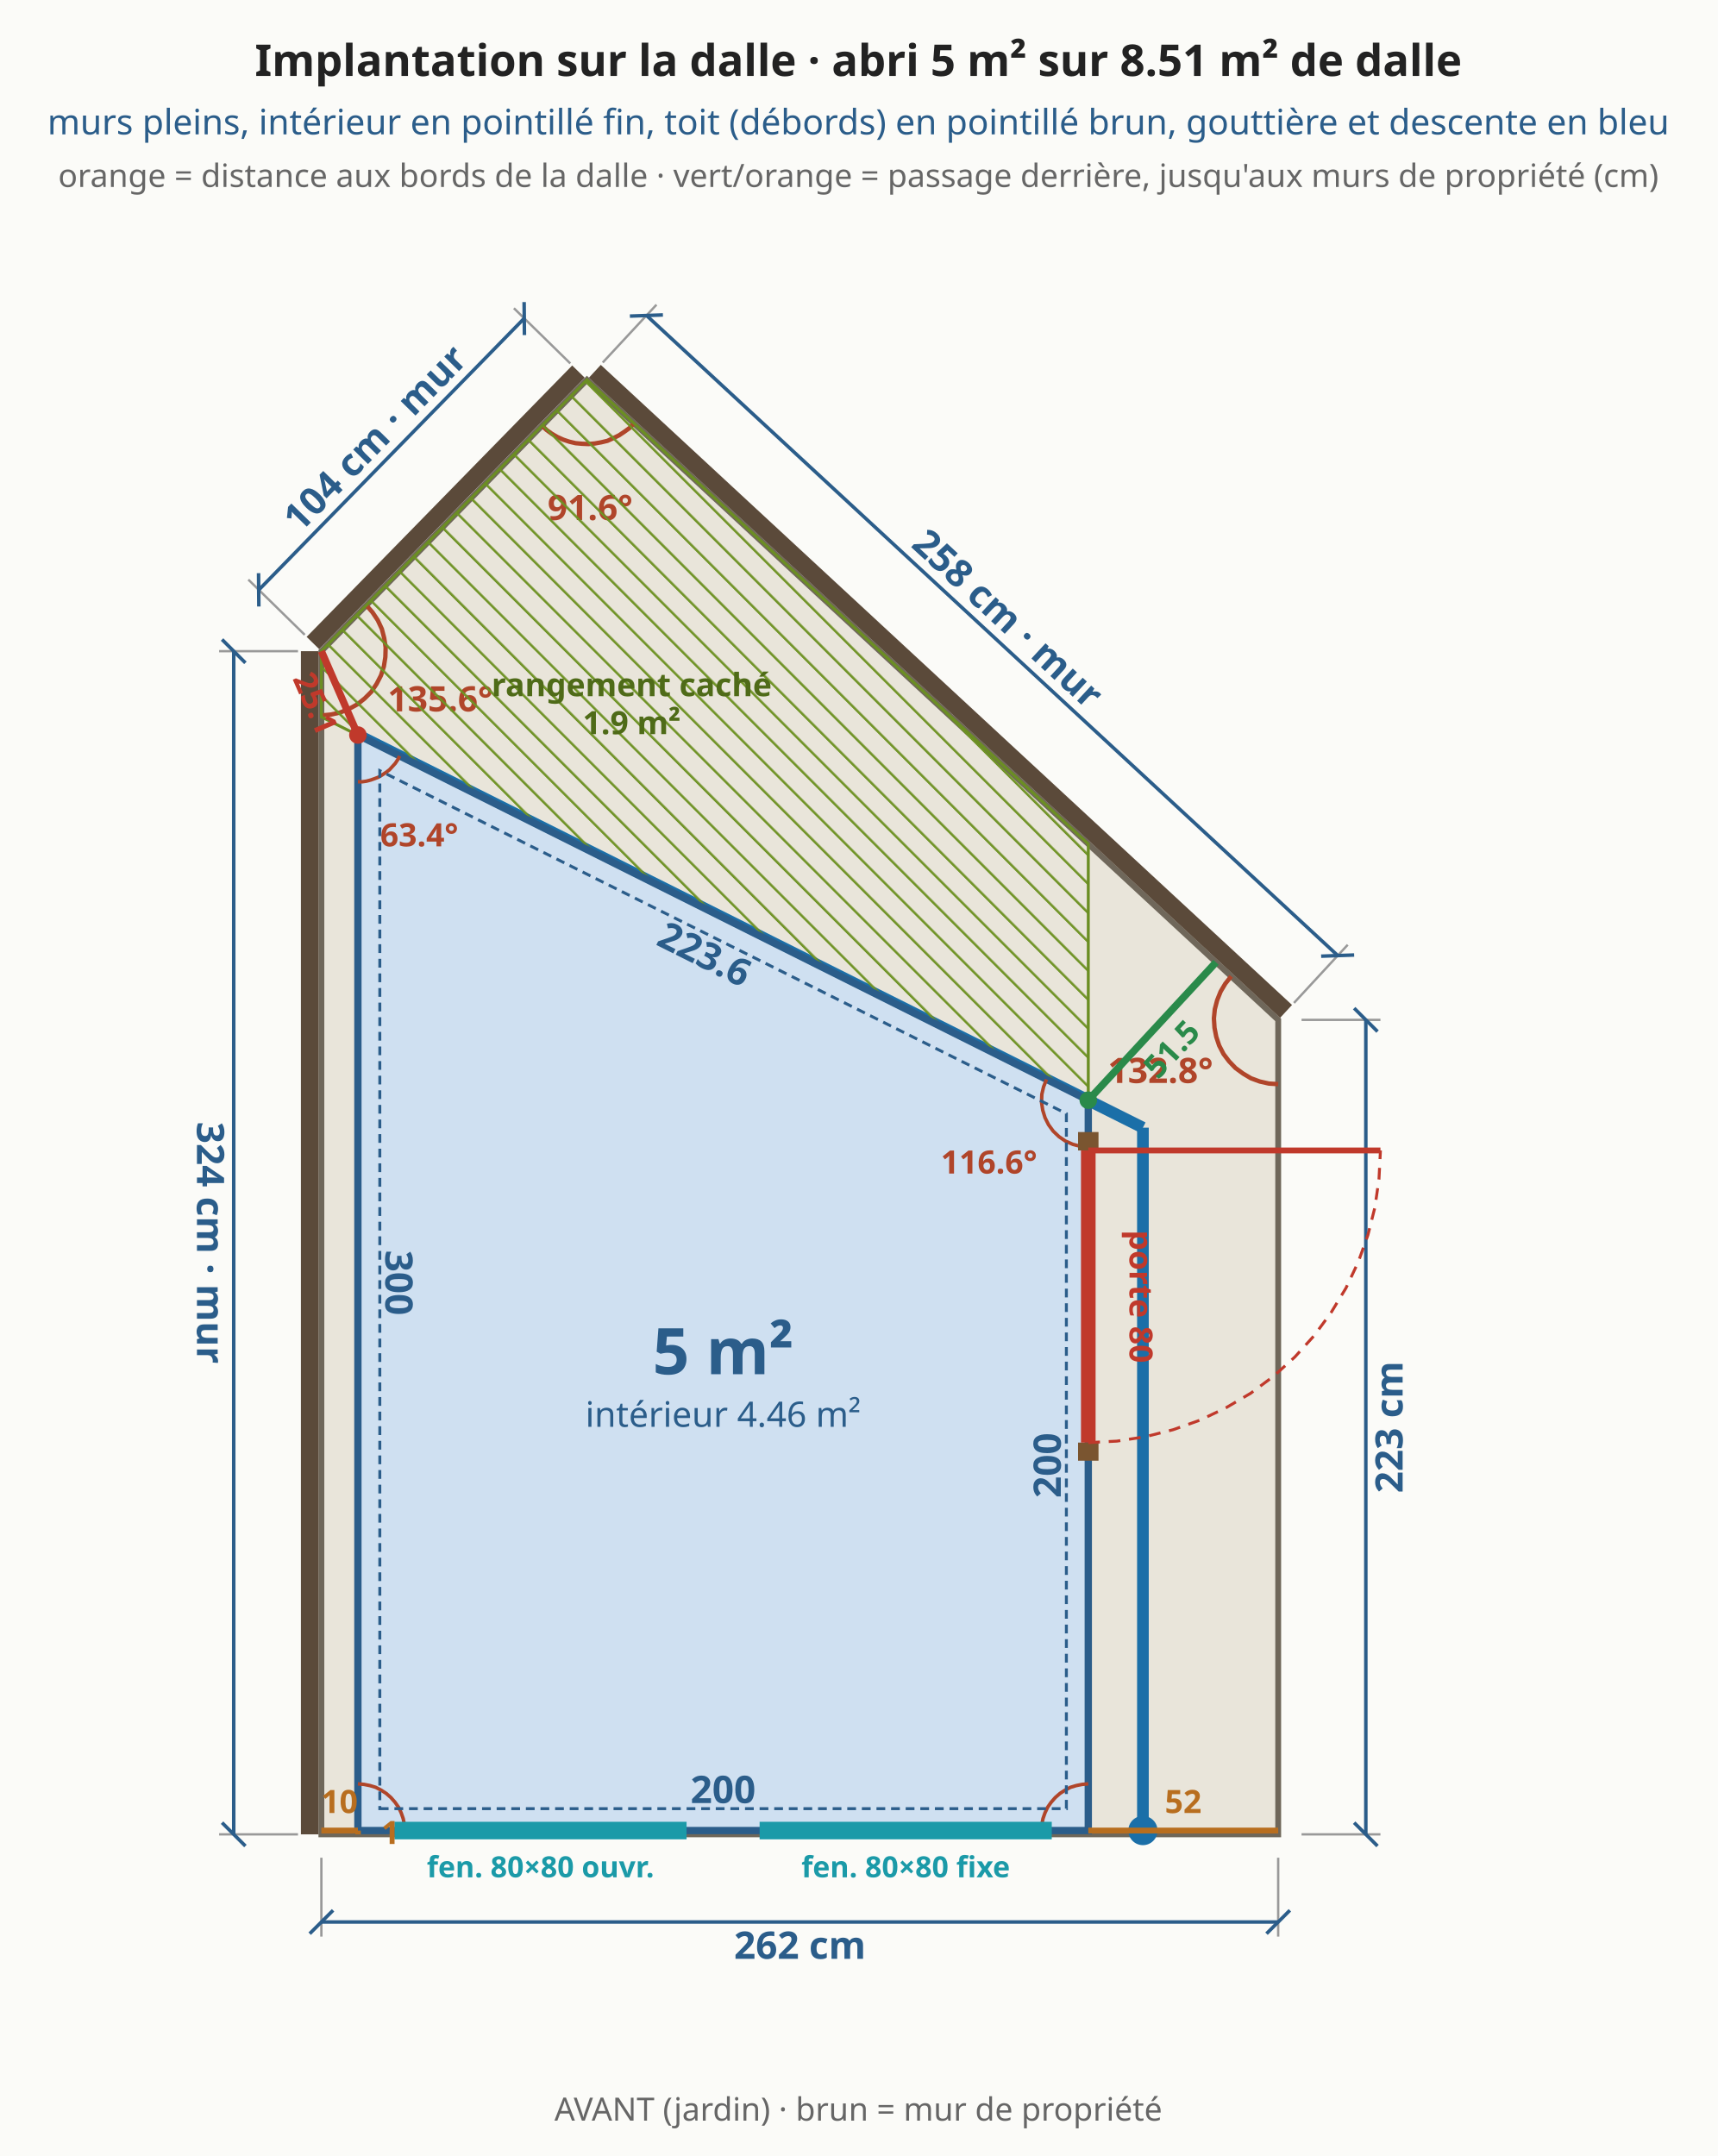
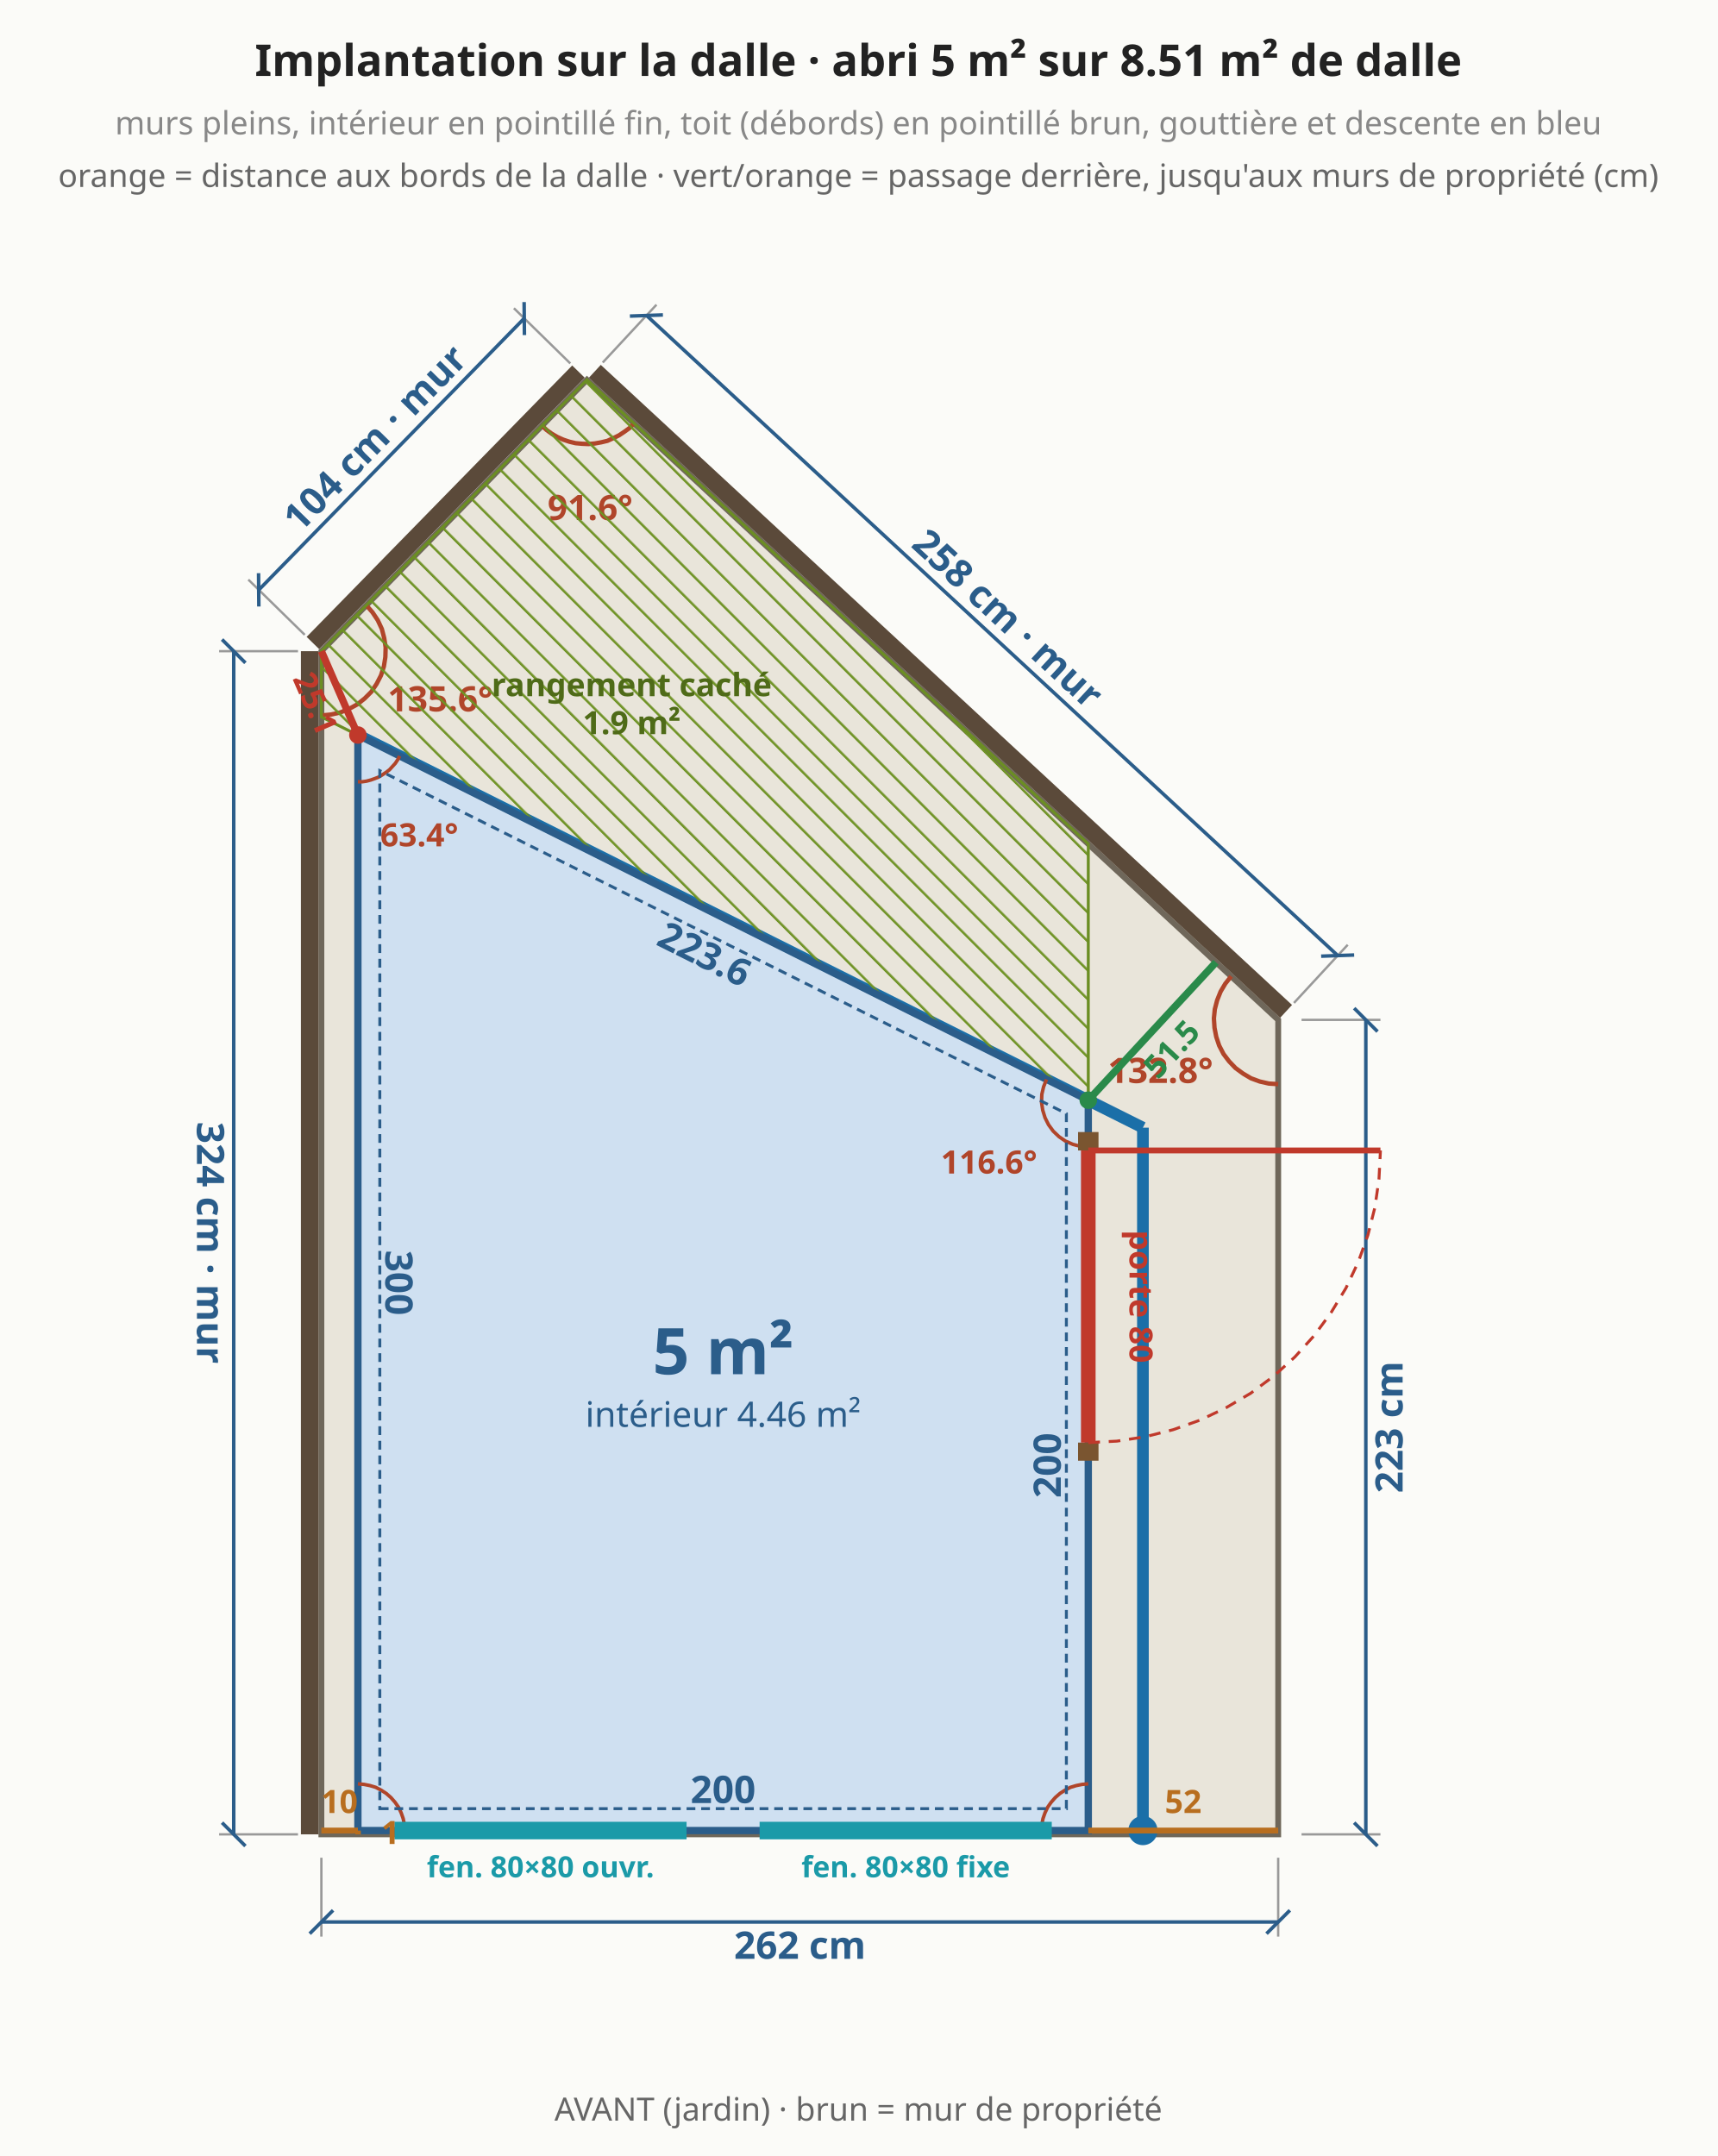
<svg xmlns="http://www.w3.org/2000/svg" viewBox="0 0 588 738" font-family="system-ui,sans-serif" font-size="13">
  <rect width="588" height="738" fill="#fbfbf8" />
  <polygon points="110.0,627.9 437.5,627.9 437.5,349.1 200.9,130.0 110.0,222.9" fill="#e9e5da" stroke="#6f675a" stroke-width="2" />
  <line x1="110.0" y1="635.9" x2="110.0" y2="662.9" stroke="#999" stroke-width="0.8" />
  <line x1="437.5" y1="635.9" x2="437.5" y2="662.9" stroke="#999" stroke-width="0.8" />
  <line x1="110.0" y1="657.9" x2="437.5" y2="657.9" stroke="#2b5d8a" stroke-width="1.2" />
  <line x1="106.0" y1="661.9" x2="114.0" y2="653.9" stroke="#2b5d8a" stroke-width="1.2" />
  <line x1="433.5" y1="661.9" x2="441.5" y2="653.9" stroke="#2b5d8a" stroke-width="1.2" />
  <text x="273.8" y="665.9" text-anchor="middle" dominant-baseline="middle" fill="#2b5d8a" font-size="13" font-weight="bold" transform="rotate(0.0 273.8 665.9)">262 cm</text>
  <line x1="445.5" y1="627.9" x2="472.5" y2="627.9" stroke="#999" stroke-width="0.8" />
  <line x1="445.5" y1="349.1" x2="472.5" y2="349.1" stroke="#999" stroke-width="0.8" />
  <line x1="467.5" y1="627.9" x2="467.5" y2="349.1" stroke="#2b5d8a" stroke-width="1.2" />
  <line x1="471.5" y1="631.9" x2="463.5" y2="623.9" stroke="#2b5d8a" stroke-width="1.2" />
  <line x1="471.5" y1="353.1" x2="463.5" y2="345.1" stroke="#2b5d8a" stroke-width="1.2" />
  <text x="475.5" y="488.5" text-anchor="middle" dominant-baseline="middle" fill="#2b5d8a" font-size="13" font-weight="bold" transform="rotate(-90.0 475.5 488.5)">223 cm</text>
  <line x1="440.2" y1="346.2" x2="203.6" y2="127.1" stroke="#5b4a3a" stroke-width="6" />
  <line x1="442.9" y1="343.3" x2="461.3" y2="323.4" stroke="#999" stroke-width="0.8" />
  <line x1="206.3" y1="124.1" x2="224.7" y2="104.3" stroke="#999" stroke-width="0.8" />
  <line x1="457.9" y1="327.1" x2="221.3" y2="108.0" stroke="#2b5d8a" stroke-width="1.2" />
  <line x1="463.5" y1="326.9" x2="452.2" y2="327.3" stroke="#2b5d8a" stroke-width="1.2" />
  <line x1="226.9" y1="107.8" x2="215.6" y2="108.2" stroke="#2b5d8a" stroke-width="1.2" />
  <text x="345.0" y="211.7" text-anchor="middle" dominant-baseline="middle" fill="#2b5d8a" font-size="13" font-weight="bold" transform="rotate(42.8 345.0 211.7)">258 cm · mur</text>
  <line x1="198.0" y1="127.2" x2="107.1" y2="220.1" stroke="#5b4a3a" stroke-width="6" />
  <line x1="195.2" y1="124.4" x2="175.9" y2="105.5" stroke="#999" stroke-width="0.8" />
  <line x1="104.3" y1="217.3" x2="85.0" y2="198.4" stroke="#999" stroke-width="0.8" />
  <line x1="179.4" y1="109.0" x2="88.6" y2="201.9" stroke="#2b5d8a" stroke-width="1.2" />
  <line x1="179.4" y1="103.4" x2="179.5" y2="114.7" stroke="#2b5d8a" stroke-width="1.2" />
  <line x1="88.5" y1="196.2" x2="88.6" y2="207.6" stroke="#2b5d8a" stroke-width="1.2" />
  <text x="128.3" y="149.9" text-anchor="middle" dominant-baseline="middle" fill="#2b5d8a" font-size="13" font-weight="bold" transform="rotate(-45.6 128.3 149.9)">104 cm · mur</text>
  <line x1="106.0" y1="222.9" x2="106.0" y2="627.9" stroke="#5b4a3a" stroke-width="6" />
  <line x1="102.0" y1="222.9" x2="75.0" y2="222.9" stroke="#999" stroke-width="0.8" />
  <line x1="102.0" y1="627.9" x2="75.0" y2="627.9" stroke="#999" stroke-width="0.8" />
  <line x1="80.0" y1="222.9" x2="80.0" y2="627.9" stroke="#2b5d8a" stroke-width="1.2" />
  <line x1="76.0" y1="218.9" x2="84.0" y2="226.9" stroke="#2b5d8a" stroke-width="1.2" />
  <line x1="76.0" y1="623.9" x2="84.0" y2="631.9" stroke="#2b5d8a" stroke-width="1.2" />
  <text x="72.0" y="425.4" text-anchor="middle" dominant-baseline="middle" fill="#2b5d8a" font-size="13" font-weight="bold" transform="rotate(90.0 72.0 425.4)">324 cm · mur</text>
  <polyline points="421.4,334.2 419.4,336.7 417.8,339.4 416.6,342.4 415.8,345.5 415.5,348.6 415.7,351.8 416.3,354.9 417.3,357.9 418.8,360.8 420.7,363.3 422.9,365.6 425.5,367.5 428.2,369.1 431.2,370.2 434.3,370.9 437.5,371.1" fill="none" stroke="#b0452a" stroke-width="1.5" />
  <text x="397.2" y="370.7" text-anchor="middle" fill="#b0452a" font-size="12" font-weight="bold">132.8°</text>
  <polyline points="185.5,145.7 187.1,147.2 188.9,148.5 190.8,149.6 192.8,150.5 194.9,151.2 197.0,151.7 199.2,151.9 201.4,152.0 203.6,151.8 205.8,151.4 207.9,150.9 209.9,150.0 211.9,149.0 213.7,147.8 215.5,146.5 217.0,144.9" fill="none" stroke="#b0452a" stroke-width="1.5" />
  <text x="202.0" y="178.0" text-anchor="middle" fill="#b0452a" font-size="12" font-weight="bold">91.6°</text>
  <polyline points="110.0,244.9 113.2,244.6 116.4,243.9 119.4,242.7 122.3,241.1 124.8,239.1 127.1,236.8 128.9,234.1 130.4,231.2 131.4,228.1 131.9,224.9 132.0,221.6 131.5,218.4 130.7,215.3 129.3,212.3 127.5,209.6 125.4,207.2" fill="none" stroke="#b0452a" stroke-width="1.5" />
  <text x="150.7" y="243.5" text-anchor="middle" fill="#b0452a" font-size="12" font-weight="bold">135.6°</text>
  <polygon points="122.5,626.6 391.2,626.6 391.2,386.0 122.5,251.6" fill="none" stroke="#7a6f5a" stroke-width="1.2" stroke-dasharray="6 4" />
  <line x1="391.2" y1="626.6" x2="391.2" y2="386.0" stroke="#1b6fa8" stroke-width="4" />
  <line x1="391.2" y1="386.0" x2="122.5" y2="251.6" stroke="#1b6fa8" stroke-width="4" />
  <circle cx="391.2" cy="626.6" r="5" fill="#1b6fa8" />
  <defs>
    <pattern id="cache" width="7" height="7" patternUnits="userSpaceOnUse" patternTransform="rotate(-45)">
      <line x1="0" y1="0" x2="0" y2="7" stroke="#6b8e23" stroke-width="1.6" />
    </pattern>
  </defs>
  <polygon points="372.5,288.9 200.9,130.0 110.0,222.9 110.0,245.4 372.5,376.6" fill="url(#cache)" stroke="#6b8e23" stroke-width="1" />
  <text x="216.2" y="238.3" text-anchor="middle" fill="#4f6b18" font-size="11" font-weight="bold">rangement caché</text>
  <text x="216.2" y="251.3" text-anchor="middle" fill="#4f6b18" font-size="11" font-weight="bold">1.9 m²</text>
  <polygon points="122.5,626.6 372.5,626.6 372.5,376.6 122.5,251.6" fill="#cfe0f1" stroke="#2b5d8a" stroke-width="2.5" />
  <text x="247.5" y="612.6" text-anchor="middle" dominant-baseline="middle" fill="#2b5d8a" font-size="13" font-weight="bold" transform="rotate(0.0 247.5 612.6)">200</text>
  <text x="358.5" y="501.6" text-anchor="middle" dominant-baseline="middle" fill="#2b5d8a" font-size="13" font-weight="bold" transform="rotate(-90.0 358.5 501.6)">200</text>
  <text x="241.2" y="326.6" text-anchor="middle" dominant-baseline="middle" fill="#2b5d8a" font-size="13" font-weight="bold" transform="rotate(26.6 241.2 326.6)">223.6</text>
  <text x="136.5" y="439.1" text-anchor="middle" dominant-baseline="middle" fill="#2b5d8a" font-size="13" font-weight="bold" transform="rotate(90.0 136.5 439.1)">300</text>
  <polyline points="138.5,626.6 138.4,624.5 138.0,622.5 137.3,620.5 136.4,618.6 135.2,616.9 133.8,615.3 132.2,613.9 130.5,612.8 128.6,611.8 126.6,611.2 124.6,610.8 122.5,610.6" fill="none" stroke="#b0452a" stroke-width="1.2" />
  <polyline points="372.5,610.6 370.4,610.8 368.4,611.2 366.4,611.8 364.5,612.8 362.8,613.9 361.2,615.3 359.8,616.9 358.6,618.6 357.7,620.5 357.0,622.5 356.6,624.5 356.5,626.6" fill="none" stroke="#b0452a" stroke-width="1.2" />
  <polyline points="358.2,369.5 357.2,372.0 356.6,374.6 356.5,377.3 356.9,380.0 357.7,382.6 358.9,385.0 360.5,387.2 362.5,389.1 364.7,390.6 367.2,391.7 369.8,392.4 372.5,392.6" fill="none" stroke="#b0452a" stroke-width="1.2" />
  <text x="338.5" y="401.7" text-anchor="middle" fill="#b0452a" font-size="11" font-weight="bold">116.6°</text>
  <polyline points="122.5,267.6 124.0,267.6 125.4,267.4 126.9,267.0 128.3,266.5 129.6,266.0 130.9,265.2 132.1,264.4 133.3,263.5 134.3,262.4 135.3,261.3 136.1,260.1 136.8,258.8" fill="none" stroke="#b0452a" stroke-width="1.2" />
  <text x="143.5" y="289.7" text-anchor="middle" fill="#b0452a" font-size="11" font-weight="bold">63.4°</text>
  <line x1="135.0" y1="626.6" x2="235.0" y2="626.6" stroke="#1b9aa8" stroke-width="6" />
  <text x="185.0" y="642.6" text-anchor="middle" fill="#1b9aa8" font-size="10" font-weight="bold">fen. 80×80 ouvr.</text>
  <line x1="260.0" y1="626.6" x2="360.0" y2="626.6" stroke="#1b9aa8" stroke-width="6" />
  <text x="310.0" y="642.6" text-anchor="middle" fill="#1b9aa8" font-size="10" font-weight="bold">fen. 80×80 fixe</text>
  <line x1="372.5" y1="500.0" x2="372.5" y2="493.8" stroke="#7a5530" stroke-width="7" />
  <line x1="372.5" y1="393.8" x2="372.5" y2="387.5" stroke="#7a5530" stroke-width="7" />
  <line x1="372.5" y1="493.8" x2="372.5" y2="393.8" stroke="#c0392b" stroke-width="5" />
  <line x1="372.5" y1="393.8" x2="472.5" y2="393.8" stroke="#c0392b" stroke-width="2" />
  <polyline points="372.5,493.8 382.3,493.3 392.0,491.8 401.5,489.4 410.8,486.1 419.6,481.9 428.1,476.9 435.9,471.1 443.2,464.5 449.8,457.2 455.6,449.3 460.7,440.9 464.9,432.0 468.2,422.8 470.6,413.3 472.0,403.6 472.5,393.8" fill="none" stroke="#c0392b" stroke-width="1" stroke-dasharray="4 3" />
  <text x="390.5" y="443.8" text-anchor="middle" dominant-baseline="middle" fill="#c0392b" font-size="11" font-weight="bold" transform="rotate(90.0 390.5 443.8)">porte 80</text>
  <line x1="372.5" y1="376.6" x2="416.2" y2="329.4" stroke="#2a8a4a" stroke-width="2.5" />
  <circle cx="372.5" cy="376.6" r="3" fill="#2a8a4a" />
  <text x="401.0" y="359.1" text-anchor="middle" dominant-baseline="middle" fill="#2a8a4a" font-size="11" font-weight="bold" transform="rotate(-47.2 401.0 359.1)">51.5</text>
  <line x1="122.5" y1="251.6" x2="110.0" y2="222.9" stroke="#c0392b" stroke-width="2.5" />
  <circle cx="122.5" cy="251.6" r="3" fill="#c0392b" />
  <text x="108.0" y="240.8" text-anchor="middle" dominant-baseline="middle" fill="#c0392b" font-size="11" font-weight="bold" transform="rotate(66.5 108.0 240.8)">25.1</text>
  <text x="247.5" y="470.4" text-anchor="middle" fill="#2b5d8a" font-size="22" font-weight="bold">5 m²</text>
  <text x="247.5" y="488.4" text-anchor="middle" fill="#2b5d8a" font-size="12" font-weight="normal">intérieur 4.46 m²</text>
  <polygon points="130.0,619.1 365.0,619.1 365.0,381.2 130.0,263.8" fill="none" stroke="#2b5d8a" stroke-width="1" stroke-dasharray="3 2" />
  <line x1="122.5" y1="626.6" x2="122.5" y2="627.9" stroke="#b86e1f" stroke-width="2" />
  <text x="130.5" y="631.2" text-anchor="start" fill="#b86e1f" font-size="11" font-weight="bold">1</text>
  <line x1="372.5" y1="626.6" x2="437.5" y2="626.6" stroke="#b86e1f" stroke-width="2" />
  <text x="405.0" y="620.6" text-anchor="middle" fill="#b86e1f" font-size="11" font-weight="bold">52</text>
  <line x1="122.5" y1="626.6" x2="110.0" y2="626.6" stroke="#b86e1f" stroke-width="2" />
  <text x="116.2" y="620.6" text-anchor="middle" fill="#b86e1f" font-size="11" font-weight="bold">10</text>
  <text x="293.8" y="26.0" text-anchor="middle" fill="#222" font-size="15" font-weight="bold">Implantation sur la dalle · abri 5 m² sur 8.51 m² de dalle</text>
-   <text x="293.8" y="46.0" text-anchor="middle" fill="#2b5d8a" font-size="12" font-weight="normal">murs pleins, intérieur en pointillé fin, toit (débords) en pointillé brun, gouttière et descente en bleu</text>
+   <text x="293.8" y="46.0" text-anchor="middle" fill="#888" font-size="11" font-weight="normal">murs pleins, intérieur en pointillé fin, toit (débords) en pointillé brun, gouttière et descente en bleu</text>
  <text x="293.8" y="64.0" text-anchor="middle" fill="#666" font-size="11" font-weight="normal">orange = distance aux bords de la dalle · vert/orange = passage derrière, jusqu'aux murs de propriété (cm)</text>
  <text x="293.8" y="725.9" text-anchor="middle" fill="#666" font-size="11" font-weight="normal">AVANT (jardin) · brun = mur de propriété</text>
</svg>
